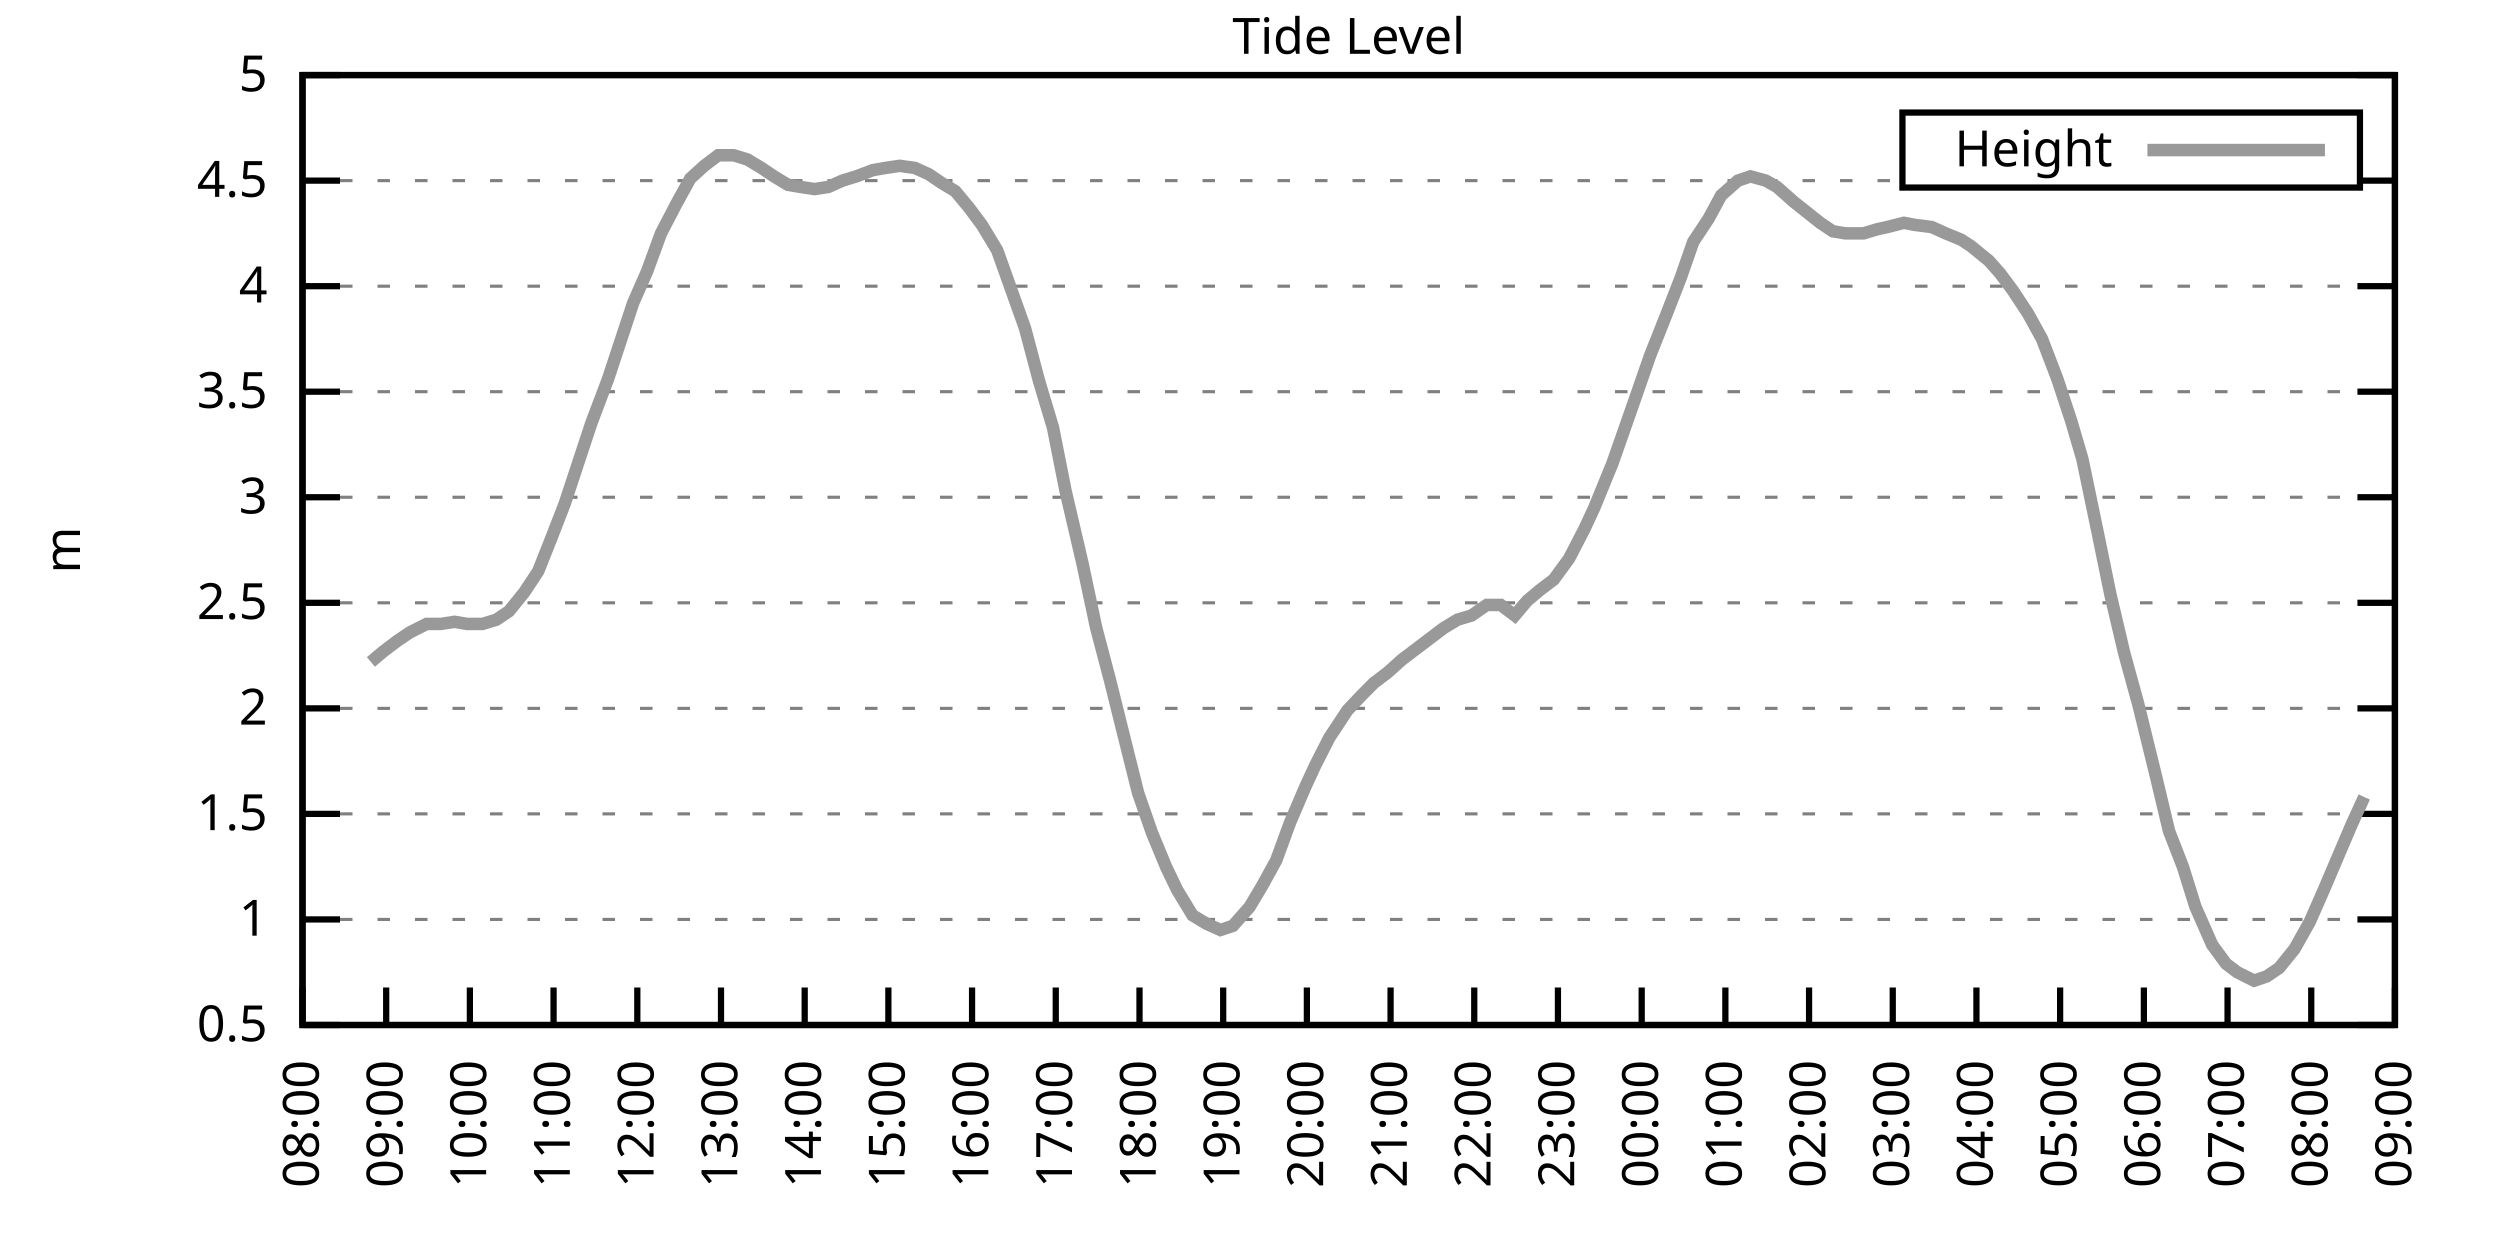
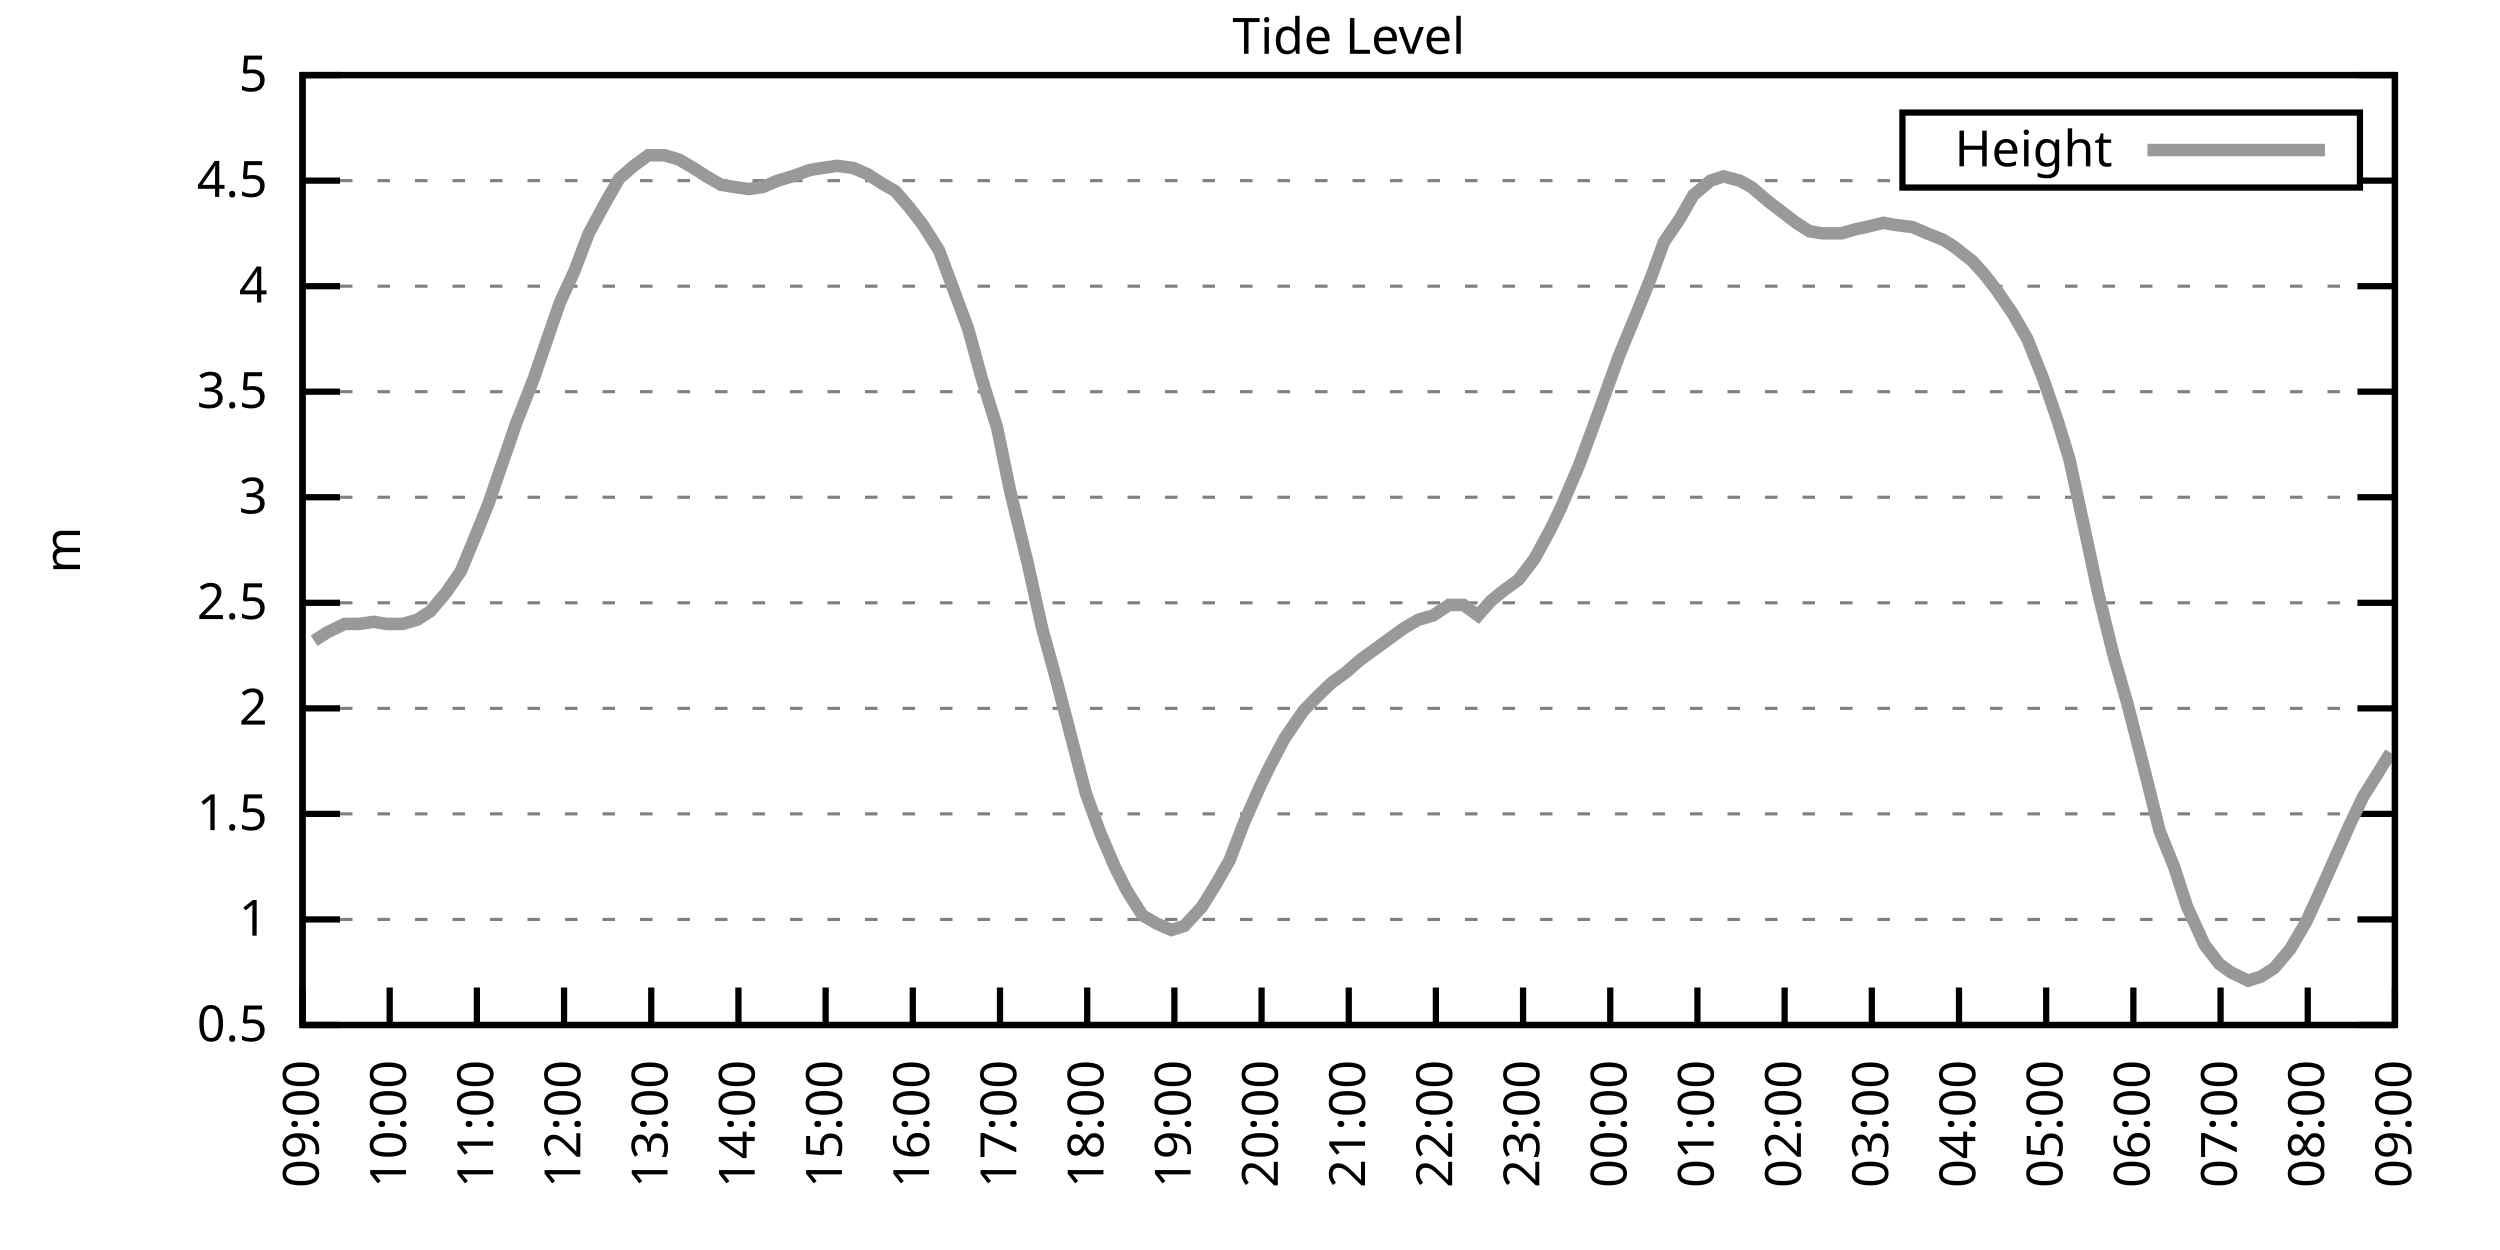
<svg xmlns="http://www.w3.org/2000/svg" xmlns:xlink="http://www.w3.org/1999/xlink" width="400" height="200" viewBox="0 0 400 200">
  <g id="gnuplot_canvas">
    <rect x="0" y="0" width="400" height="200" fill="none" />
    <defs>
      <circle id="gpDot" r="0.5" stroke-width="0.5" stroke="currentColor" />
      <path id="gpPt0" stroke-width="0.333" stroke="currentColor" d="M-1,0 h2 M0,-1 v2" />
      <path id="gpPt1" stroke-width="0.333" stroke="currentColor" d="M-1,-1 L1,1 M1,-1 L-1,1" />
      <path id="gpPt2" stroke-width="0.333" stroke="currentColor" d="M-1,0 L1,0 M0,-1 L0,1 M-1,-1 L1,1 M-1,1 L1,-1" />
      <rect id="gpPt3" stroke-width="0.333" stroke="currentColor" x="-1" y="-1" width="2" height="2" />
      <rect id="gpPt4" stroke-width="0.333" stroke="currentColor" fill="currentColor" x="-1" y="-1" width="2" height="2" />
      <circle id="gpPt5" stroke-width="0.333" stroke="currentColor" cx="0" cy="0" r="1" />
      <use xlink:href="#gpPt5" id="gpPt6" fill="currentColor" stroke="none" />
      <path id="gpPt7" stroke-width="0.333" stroke="currentColor" d="M0,-1.33 L-1.33,0.67 L1.33,0.67 z" />
      <use xlink:href="#gpPt7" id="gpPt8" fill="currentColor" stroke="none" />
      <use xlink:href="#gpPt7" id="gpPt9" stroke="currentColor" transform="rotate(180)" />
      <use xlink:href="#gpPt9" id="gpPt10" fill="currentColor" stroke="none" />
      <use xlink:href="#gpPt3" id="gpPt11" stroke="currentColor" transform="rotate(45)" />
      <use xlink:href="#gpPt11" id="gpPt12" fill="currentColor" stroke="none" />
      <path id="gpPt13" stroke-width="0.333" stroke="currentColor" d="M0,1.330 L1.265,0.411 L0.782,-1.067 L-0.782,-1.076 L-1.265,0.411 z" />
      <use xlink:href="#gpPt13" id="gpPt14" fill="currentColor" stroke="none" />
      <filter id="textbox" filterUnits="objectBoundingBox" x="0" y="0" height="1" width="1">
        <feFlood flood-color="white" flood-opacity="1" result="bgnd" />
        <feComposite in="SourceGraphic" in2="bgnd" operator="atop" />
      </filter>
      <filter id="greybox" filterUnits="objectBoundingBox" x="0" y="0" height="1" width="1">
        <feFlood flood-color="lightgrey" flood-opacity="1" result="grey" />
        <feComposite in="SourceGraphic" in2="grey" operator="atop" />
      </filter>
    </defs>
    <g fill="none" color="white" stroke="currentColor" stroke-width="1.00" stroke-linecap="butt" stroke-linejoin="miter">
</g>
    <g fill="none" color="black" stroke="currentColor" stroke-width="1.00" stroke-linecap="butt" stroke-linejoin="miter">
      <g stroke="none" shape-rendering="crispEdges">
        <polygon fill="rgb(255, 255, 255)" points="48.40,164.00 383.18,164.00 383.18,12.02 48.40,12.02 " />
      </g>
    </g>
    <g fill="none" color="black" stroke="currentColor" stroke-width="1.00" stroke-linecap="butt" stroke-linejoin="miter">
</g>
    <g fill="none" color="black" stroke="black" stroke-width="0.50" stroke-linecap="butt" stroke-linejoin="miter">
</g>
    <g fill="none" color="gray" stroke="currentColor" stroke-width="0.50" stroke-linecap="butt" stroke-linejoin="miter">
      <path stroke="gray" stroke-dasharray="2,4" class="gridline" d="M48.40,164.00 L383.19,164.00  " />
    </g>
    <g fill="none" color="gray" stroke="gray" stroke-width="1.00" stroke-linecap="butt" stroke-linejoin="miter">
</g>
    <g fill="none" color="black" stroke="currentColor" stroke-width="1.00" stroke-linecap="butt" stroke-linejoin="miter">
      <path stroke="black" d="M48.40,164.00 L54.40,164.00 M383.19,164.00 L377.19,164.00  " />
      <g transform="translate(42.80,166.60)" stroke="none" fill="black" font-family="Sans" font-size="8.00" text-anchor="end">
        <text>
          <tspan font-family="Sans"> 0.5</tspan>
        </text>
      </g>
    </g>
    <g fill="none" color="black" stroke="currentColor" stroke-width="1.00" stroke-linecap="butt" stroke-linejoin="miter">
</g>
    <g fill="none" color="black" stroke="black" stroke-width="0.50" stroke-linecap="butt" stroke-linejoin="miter">
</g>
    <g fill="none" color="gray" stroke="currentColor" stroke-width="0.50" stroke-linecap="butt" stroke-linejoin="miter">
      <path stroke="gray" stroke-dasharray="2,4" class="gridline" d="M48.40,147.11 L383.19,147.11  " />
    </g>
    <g fill="none" color="gray" stroke="gray" stroke-width="1.00" stroke-linecap="butt" stroke-linejoin="miter">
</g>
    <g fill="none" color="black" stroke="currentColor" stroke-width="1.00" stroke-linecap="butt" stroke-linejoin="miter">
      <path stroke="black" d="M48.40,147.11 L54.40,147.11 M383.19,147.11 L377.19,147.11  " />
      <g transform="translate(42.80,149.71)" stroke="none" fill="black" font-family="Sans" font-size="8.00" text-anchor="end">
        <text>
          <tspan font-family="Sans"> 1</tspan>
        </text>
      </g>
    </g>
    <g fill="none" color="black" stroke="currentColor" stroke-width="1.00" stroke-linecap="butt" stroke-linejoin="miter">
</g>
    <g fill="none" color="black" stroke="black" stroke-width="0.50" stroke-linecap="butt" stroke-linejoin="miter">
</g>
    <g fill="none" color="gray" stroke="currentColor" stroke-width="0.50" stroke-linecap="butt" stroke-linejoin="miter">
      <path stroke="gray" stroke-dasharray="2,4" class="gridline" d="M48.40,130.22 L383.19,130.22  " />
    </g>
    <g fill="none" color="gray" stroke="gray" stroke-width="1.00" stroke-linecap="butt" stroke-linejoin="miter">
</g>
    <g fill="none" color="black" stroke="currentColor" stroke-width="1.00" stroke-linecap="butt" stroke-linejoin="miter">
      <path stroke="black" d="M48.40,130.22 L54.40,130.22 M383.19,130.22 L377.19,130.22  " />
      <g transform="translate(42.80,132.82)" stroke="none" fill="black" font-family="Sans" font-size="8.00" text-anchor="end">
        <text>
          <tspan font-family="Sans"> 1.5</tspan>
        </text>
      </g>
    </g>
    <g fill="none" color="black" stroke="currentColor" stroke-width="1.00" stroke-linecap="butt" stroke-linejoin="miter">
</g>
    <g fill="none" color="black" stroke="black" stroke-width="0.50" stroke-linecap="butt" stroke-linejoin="miter">
</g>
    <g fill="none" color="gray" stroke="currentColor" stroke-width="0.50" stroke-linecap="butt" stroke-linejoin="miter">
      <path stroke="gray" stroke-dasharray="2,4" class="gridline" d="M48.40,113.34 L383.19,113.34  " />
    </g>
    <g fill="none" color="gray" stroke="gray" stroke-width="1.00" stroke-linecap="butt" stroke-linejoin="miter">
</g>
    <g fill="none" color="black" stroke="currentColor" stroke-width="1.00" stroke-linecap="butt" stroke-linejoin="miter">
      <path stroke="black" d="M48.40,113.34 L54.40,113.34 M383.19,113.34 L377.19,113.34  " />
      <g transform="translate(42.80,115.94)" stroke="none" fill="black" font-family="Sans" font-size="8.00" text-anchor="end">
        <text>
          <tspan font-family="Sans"> 2</tspan>
        </text>
      </g>
    </g>
    <g fill="none" color="black" stroke="currentColor" stroke-width="1.00" stroke-linecap="butt" stroke-linejoin="miter">
</g>
    <g fill="none" color="black" stroke="black" stroke-width="0.50" stroke-linecap="butt" stroke-linejoin="miter">
</g>
    <g fill="none" color="gray" stroke="currentColor" stroke-width="0.50" stroke-linecap="butt" stroke-linejoin="miter">
      <path stroke="gray" stroke-dasharray="2,4" class="gridline" d="M48.40,96.45 L383.19,96.45  " />
    </g>
    <g fill="none" color="gray" stroke="gray" stroke-width="1.00" stroke-linecap="butt" stroke-linejoin="miter">
</g>
    <g fill="none" color="black" stroke="currentColor" stroke-width="1.00" stroke-linecap="butt" stroke-linejoin="miter">
      <path stroke="black" d="M48.40,96.45 L54.40,96.45 M383.19,96.45 L377.19,96.45  " />
      <g transform="translate(42.80,99.05)" stroke="none" fill="black" font-family="Sans" font-size="8.00" text-anchor="end">
        <text>
          <tspan font-family="Sans"> 2.5</tspan>
        </text>
      </g>
    </g>
    <g fill="none" color="black" stroke="currentColor" stroke-width="1.00" stroke-linecap="butt" stroke-linejoin="miter">
</g>
    <g fill="none" color="black" stroke="black" stroke-width="0.50" stroke-linecap="butt" stroke-linejoin="miter">
</g>
    <g fill="none" color="gray" stroke="currentColor" stroke-width="0.50" stroke-linecap="butt" stroke-linejoin="miter">
      <path stroke="gray" stroke-dasharray="2,4" class="gridline" d="M48.40,79.56 L383.19,79.56  " />
    </g>
    <g fill="none" color="gray" stroke="gray" stroke-width="1.00" stroke-linecap="butt" stroke-linejoin="miter">
</g>
    <g fill="none" color="black" stroke="currentColor" stroke-width="1.00" stroke-linecap="butt" stroke-linejoin="miter">
      <path stroke="black" d="M48.40,79.56 L54.40,79.56 M383.19,79.56 L377.19,79.56  " />
      <g transform="translate(42.80,82.16)" stroke="none" fill="black" font-family="Sans" font-size="8.00" text-anchor="end">
        <text>
          <tspan font-family="Sans"> 3</tspan>
        </text>
      </g>
    </g>
    <g fill="none" color="black" stroke="currentColor" stroke-width="1.00" stroke-linecap="butt" stroke-linejoin="miter">
</g>
    <g fill="none" color="black" stroke="black" stroke-width="0.50" stroke-linecap="butt" stroke-linejoin="miter">
</g>
    <g fill="none" color="gray" stroke="currentColor" stroke-width="0.50" stroke-linecap="butt" stroke-linejoin="miter">
      <path stroke="gray" stroke-dasharray="2,4" class="gridline" d="M48.40,62.67 L383.19,62.67  " />
    </g>
    <g fill="none" color="gray" stroke="gray" stroke-width="1.00" stroke-linecap="butt" stroke-linejoin="miter">
</g>
    <g fill="none" color="black" stroke="currentColor" stroke-width="1.00" stroke-linecap="butt" stroke-linejoin="miter">
      <path stroke="black" d="M48.40,62.67 L54.40,62.67 M383.19,62.67 L377.19,62.67  " />
      <g transform="translate(42.80,65.27)" stroke="none" fill="black" font-family="Sans" font-size="8.00" text-anchor="end">
        <text>
          <tspan font-family="Sans"> 3.5</tspan>
        </text>
      </g>
    </g>
    <g fill="none" color="black" stroke="currentColor" stroke-width="1.00" stroke-linecap="butt" stroke-linejoin="miter">
</g>
    <g fill="none" color="black" stroke="black" stroke-width="0.50" stroke-linecap="butt" stroke-linejoin="miter">
</g>
    <g fill="none" color="gray" stroke="currentColor" stroke-width="0.50" stroke-linecap="butt" stroke-linejoin="miter">
      <path stroke="gray" stroke-dasharray="2,4" class="gridline" d="M48.40,45.79 L383.19,45.79  " />
    </g>
    <g fill="none" color="gray" stroke="gray" stroke-width="1.00" stroke-linecap="butt" stroke-linejoin="miter">
</g>
    <g fill="none" color="black" stroke="currentColor" stroke-width="1.00" stroke-linecap="butt" stroke-linejoin="miter">
      <path stroke="black" d="M48.40,45.79 L54.40,45.79 M383.19,45.79 L377.19,45.79  " />
      <g transform="translate(42.80,48.39)" stroke="none" fill="black" font-family="Sans" font-size="8.00" text-anchor="end">
        <text>
          <tspan font-family="Sans"> 4</tspan>
        </text>
      </g>
    </g>
    <g fill="none" color="black" stroke="currentColor" stroke-width="1.00" stroke-linecap="butt" stroke-linejoin="miter">
</g>
    <g fill="none" color="black" stroke="black" stroke-width="0.50" stroke-linecap="butt" stroke-linejoin="miter">
</g>
    <g fill="none" color="gray" stroke="currentColor" stroke-width="0.50" stroke-linecap="butt" stroke-linejoin="miter">
      <path stroke="gray" stroke-dasharray="2,4" class="gridline" d="M48.40,28.90 L304.39,28.90 M377.59,28.90 L383.19,28.90  " />
    </g>
    <g fill="none" color="gray" stroke="gray" stroke-width="1.00" stroke-linecap="butt" stroke-linejoin="miter">
</g>
    <g fill="none" color="black" stroke="currentColor" stroke-width="1.00" stroke-linecap="butt" stroke-linejoin="miter">
      <path stroke="black" d="M48.40,28.90 L54.40,28.90 M383.19,28.90 L377.19,28.90  " />
      <g transform="translate(42.80,31.50)" stroke="none" fill="black" font-family="Sans" font-size="8.00" text-anchor="end">
        <text>
          <tspan font-family="Sans"> 4.5</tspan>
        </text>
      </g>
    </g>
    <g fill="none" color="black" stroke="currentColor" stroke-width="1.00" stroke-linecap="butt" stroke-linejoin="miter">
</g>
    <g fill="none" color="black" stroke="black" stroke-width="0.50" stroke-linecap="butt" stroke-linejoin="miter">
</g>
    <g fill="none" color="gray" stroke="currentColor" stroke-width="0.50" stroke-linecap="butt" stroke-linejoin="miter">
      <path stroke="gray" stroke-dasharray="2,4" class="gridline" d="M48.40,12.01 L383.19,12.01  " />
    </g>
    <g fill="none" color="gray" stroke="gray" stroke-width="1.00" stroke-linecap="butt" stroke-linejoin="miter">
</g>
    <g fill="none" color="black" stroke="currentColor" stroke-width="1.00" stroke-linecap="butt" stroke-linejoin="miter">
      <path stroke="black" d="M48.40,12.01 L54.40,12.01 M383.19,12.01 L377.19,12.01  " />
      <g transform="translate(42.80,14.61)" stroke="none" fill="black" font-family="Sans" font-size="8.00" text-anchor="end">
        <text>
          <tspan font-family="Sans"> 5</tspan>
        </text>
      </g>
    </g>
    <g fill="none" color="black" stroke="currentColor" stroke-width="1.00" stroke-linecap="butt" stroke-linejoin="miter">
      <path stroke="black" d="M48.40,164.00 L48.40,158.00  " />
      <g transform="translate(51.00,169.60) rotate(270.00)" stroke="none" fill="black" font-family="Sans" font-size="8.00" text-anchor="end">
        <text>
-           <tspan font-family="Sans">08:00</tspan>
-         </text>
-       </g>
-     </g>
-     <g fill="none" color="black" stroke="currentColor" stroke-width="1.00" stroke-linecap="butt" stroke-linejoin="miter">
-       <path stroke="black" d="M61.79,164.00 L61.79,158.00  " />
-       <g transform="translate(64.39,169.60) rotate(270.00)" stroke="none" fill="black" font-family="Sans" font-size="8.00" text-anchor="end">
-         <text>
          <tspan font-family="Sans">09:00</tspan>
        </text>
      </g>
    </g>
    <g fill="none" color="black" stroke="currentColor" stroke-width="1.00" stroke-linecap="butt" stroke-linejoin="miter">
-       <path stroke="black" d="M75.18,164.00 L75.18,158.00  " />
-       <g transform="translate(77.78,169.60) rotate(270.00)" stroke="none" fill="black" font-family="Sans" font-size="8.00" text-anchor="end">
+       <path stroke="black" d="M62.35,164.00 L62.35,158.00  " />
+       <g transform="translate(64.95,169.60) rotate(270.00)" stroke="none" fill="black" font-family="Sans" font-size="8.00" text-anchor="end">
        <text>
          <tspan font-family="Sans">10:00</tspan>
        </text>
      </g>
    </g>
    <g fill="none" color="black" stroke="currentColor" stroke-width="1.00" stroke-linecap="butt" stroke-linejoin="miter">
-       <path stroke="black" d="M88.57,164.00 L88.57,158.00  " />
-       <g transform="translate(91.17,169.60) rotate(270.00)" stroke="none" fill="black" font-family="Sans" font-size="8.00" text-anchor="end">
+       <path stroke="black" d="M76.30,164.00 L76.30,158.00  " />
+       <g transform="translate(78.90,169.60) rotate(270.00)" stroke="none" fill="black" font-family="Sans" font-size="8.00" text-anchor="end">
        <text>
          <tspan font-family="Sans">11:00</tspan>
        </text>
      </g>
    </g>
    <g fill="none" color="black" stroke="currentColor" stroke-width="1.00" stroke-linecap="butt" stroke-linejoin="miter">
-       <path stroke="black" d="M101.97,164.00 L101.97,158.00  " />
-       <g transform="translate(104.57,169.60) rotate(270.00)" stroke="none" fill="black" font-family="Sans" font-size="8.00" text-anchor="end">
+       <path stroke="black" d="M90.25,164.00 L90.25,158.00  " />
+       <g transform="translate(92.85,169.60) rotate(270.00)" stroke="none" fill="black" font-family="Sans" font-size="8.00" text-anchor="end">
        <text>
          <tspan font-family="Sans">12:00</tspan>
        </text>
      </g>
    </g>
    <g fill="none" color="black" stroke="currentColor" stroke-width="1.00" stroke-linecap="butt" stroke-linejoin="miter">
-       <path stroke="black" d="M115.36,164.00 L115.36,158.00  " />
-       <g transform="translate(117.96,169.60) rotate(270.00)" stroke="none" fill="black" font-family="Sans" font-size="8.00" text-anchor="end">
+       <path stroke="black" d="M104.20,164.00 L104.20,158.00  " />
+       <g transform="translate(106.80,169.60) rotate(270.00)" stroke="none" fill="black" font-family="Sans" font-size="8.00" text-anchor="end">
        <text>
          <tspan font-family="Sans">13:00</tspan>
        </text>
      </g>
    </g>
    <g fill="none" color="black" stroke="currentColor" stroke-width="1.00" stroke-linecap="butt" stroke-linejoin="miter">
-       <path stroke="black" d="M128.75,164.00 L128.75,158.00  " />
-       <g transform="translate(131.35,169.60) rotate(270.00)" stroke="none" fill="black" font-family="Sans" font-size="8.00" text-anchor="end">
+       <path stroke="black" d="M118.15,164.00 L118.15,158.00  " />
+       <g transform="translate(120.75,169.60) rotate(270.00)" stroke="none" fill="black" font-family="Sans" font-size="8.00" text-anchor="end">
        <text>
          <tspan font-family="Sans">14:00</tspan>
        </text>
      </g>
    </g>
    <g fill="none" color="black" stroke="currentColor" stroke-width="1.00" stroke-linecap="butt" stroke-linejoin="miter">
-       <path stroke="black" d="M142.14,164.00 L142.14,158.00  " />
-       <g transform="translate(144.74,169.60) rotate(270.00)" stroke="none" fill="black" font-family="Sans" font-size="8.00" text-anchor="end">
+       <path stroke="black" d="M132.10,164.00 L132.10,158.00  " />
+       <g transform="translate(134.70,169.60) rotate(270.00)" stroke="none" fill="black" font-family="Sans" font-size="8.00" text-anchor="end">
        <text>
          <tspan font-family="Sans">15:00</tspan>
        </text>
      </g>
    </g>
    <g fill="none" color="black" stroke="currentColor" stroke-width="1.00" stroke-linecap="butt" stroke-linejoin="miter">
-       <path stroke="black" d="M155.53,164.00 L155.53,158.00  " />
-       <g transform="translate(158.13,169.60) rotate(270.00)" stroke="none" fill="black" font-family="Sans" font-size="8.00" text-anchor="end">
+       <path stroke="black" d="M146.05,164.00 L146.05,158.00  " />
+       <g transform="translate(148.65,169.60) rotate(270.00)" stroke="none" fill="black" font-family="Sans" font-size="8.00" text-anchor="end">
        <text>
          <tspan font-family="Sans">16:00</tspan>
        </text>
      </g>
    </g>
    <g fill="none" color="black" stroke="currentColor" stroke-width="1.00" stroke-linecap="butt" stroke-linejoin="miter">
-       <path stroke="black" d="M168.92,164.00 L168.92,158.00  " />
-       <g transform="translate(171.52,169.60) rotate(270.00)" stroke="none" fill="black" font-family="Sans" font-size="8.00" text-anchor="end">
+       <path stroke="black" d="M160.00,164.00 L160.00,158.00  " />
+       <g transform="translate(162.60,169.60) rotate(270.00)" stroke="none" fill="black" font-family="Sans" font-size="8.00" text-anchor="end">
        <text>
          <tspan font-family="Sans">17:00</tspan>
        </text>
      </g>
    </g>
    <g fill="none" color="black" stroke="currentColor" stroke-width="1.00" stroke-linecap="butt" stroke-linejoin="miter">
-       <path stroke="black" d="M182.32,164.00 L182.32,158.00  " />
-       <g transform="translate(184.92,169.60) rotate(270.00)" stroke="none" fill="black" font-family="Sans" font-size="8.00" text-anchor="end">
+       <path stroke="black" d="M173.95,164.00 L173.95,158.00  " />
+       <g transform="translate(176.55,169.60) rotate(270.00)" stroke="none" fill="black" font-family="Sans" font-size="8.00" text-anchor="end">
        <text>
          <tspan font-family="Sans">18:00</tspan>
        </text>
      </g>
    </g>
    <g fill="none" color="black" stroke="currentColor" stroke-width="1.00" stroke-linecap="butt" stroke-linejoin="miter">
-       <path stroke="black" d="M195.71,164.00 L195.71,158.00  " />
-       <g transform="translate(198.31,169.60) rotate(270.00)" stroke="none" fill="black" font-family="Sans" font-size="8.00" text-anchor="end">
+       <path stroke="black" d="M187.90,164.00 L187.90,158.00  " />
+       <g transform="translate(190.50,169.60) rotate(270.00)" stroke="none" fill="black" font-family="Sans" font-size="8.00" text-anchor="end">
        <text>
          <tspan font-family="Sans">19:00</tspan>
        </text>
      </g>
    </g>
    <g fill="none" color="black" stroke="currentColor" stroke-width="1.00" stroke-linecap="butt" stroke-linejoin="miter">
-       <path stroke="black" d="M209.10,164.00 L209.10,158.00  " />
-       <g transform="translate(211.70,169.60) rotate(270.00)" stroke="none" fill="black" font-family="Sans" font-size="8.00" text-anchor="end">
+       <path stroke="black" d="M201.85,164.00 L201.85,158.00  " />
+       <g transform="translate(204.45,169.60) rotate(270.00)" stroke="none" fill="black" font-family="Sans" font-size="8.00" text-anchor="end">
        <text>
          <tspan font-family="Sans">20:00</tspan>
        </text>
      </g>
    </g>
    <g fill="none" color="black" stroke="currentColor" stroke-width="1.00" stroke-linecap="butt" stroke-linejoin="miter">
-       <path stroke="black" d="M222.49,164.00 L222.49,158.00  " />
-       <g transform="translate(225.09,169.60) rotate(270.00)" stroke="none" fill="black" font-family="Sans" font-size="8.00" text-anchor="end">
+       <path stroke="black" d="M215.80,164.00 L215.80,158.00  " />
+       <g transform="translate(218.40,169.60) rotate(270.00)" stroke="none" fill="black" font-family="Sans" font-size="8.00" text-anchor="end">
        <text>
          <tspan font-family="Sans">21:00</tspan>
        </text>
      </g>
    </g>
    <g fill="none" color="black" stroke="currentColor" stroke-width="1.00" stroke-linecap="butt" stroke-linejoin="miter">
-       <path stroke="black" d="M235.88,164.00 L235.88,158.00  " />
-       <g transform="translate(238.48,169.60) rotate(270.00)" stroke="none" fill="black" font-family="Sans" font-size="8.00" text-anchor="end">
+       <path stroke="black" d="M229.74,164.00 L229.74,158.00  " />
+       <g transform="translate(232.34,169.60) rotate(270.00)" stroke="none" fill="black" font-family="Sans" font-size="8.00" text-anchor="end">
        <text>
          <tspan font-family="Sans">22:00</tspan>
        </text>
      </g>
    </g>
    <g fill="none" color="black" stroke="currentColor" stroke-width="1.00" stroke-linecap="butt" stroke-linejoin="miter">
-       <path stroke="black" d="M249.27,164.00 L249.27,158.00  " />
-       <g transform="translate(251.87,169.60) rotate(270.00)" stroke="none" fill="black" font-family="Sans" font-size="8.00" text-anchor="end">
+       <path stroke="black" d="M243.69,164.00 L243.69,158.00  " />
+       <g transform="translate(246.29,169.60) rotate(270.00)" stroke="none" fill="black" font-family="Sans" font-size="8.00" text-anchor="end">
        <text>
          <tspan font-family="Sans">23:00</tspan>
        </text>
      </g>
    </g>
    <g fill="none" color="black" stroke="currentColor" stroke-width="1.00" stroke-linecap="butt" stroke-linejoin="miter">
-       <path stroke="black" d="M262.67,164.00 L262.67,158.00  " />
-       <g transform="translate(265.27,169.60) rotate(270.00)" stroke="none" fill="black" font-family="Sans" font-size="8.00" text-anchor="end">
+       <path stroke="black" d="M257.64,164.00 L257.64,158.00  " />
+       <g transform="translate(260.24,169.60) rotate(270.00)" stroke="none" fill="black" font-family="Sans" font-size="8.00" text-anchor="end">
        <text>
          <tspan font-family="Sans">00:00</tspan>
        </text>
      </g>
    </g>
    <g fill="none" color="black" stroke="currentColor" stroke-width="1.00" stroke-linecap="butt" stroke-linejoin="miter">
-       <path stroke="black" d="M276.06,164.00 L276.06,158.00  " />
-       <g transform="translate(278.66,169.60) rotate(270.00)" stroke="none" fill="black" font-family="Sans" font-size="8.00" text-anchor="end">
+       <path stroke="black" d="M271.59,164.00 L271.59,158.00  " />
+       <g transform="translate(274.19,169.60) rotate(270.00)" stroke="none" fill="black" font-family="Sans" font-size="8.00" text-anchor="end">
        <text>
          <tspan font-family="Sans">01:00</tspan>
        </text>
      </g>
    </g>
    <g fill="none" color="black" stroke="currentColor" stroke-width="1.00" stroke-linecap="butt" stroke-linejoin="miter">
-       <path stroke="black" d="M289.45,164.00 L289.45,158.00  " />
-       <g transform="translate(292.05,169.60) rotate(270.00)" stroke="none" fill="black" font-family="Sans" font-size="8.00" text-anchor="end">
+       <path stroke="black" d="M285.54,164.00 L285.54,158.00  " />
+       <g transform="translate(288.14,169.60) rotate(270.00)" stroke="none" fill="black" font-family="Sans" font-size="8.00" text-anchor="end">
        <text>
          <tspan font-family="Sans">02:00</tspan>
        </text>
      </g>
    </g>
    <g fill="none" color="black" stroke="currentColor" stroke-width="1.00" stroke-linecap="butt" stroke-linejoin="miter">
-       <path stroke="black" d="M302.84,164.00 L302.84,158.00  " />
-       <g transform="translate(305.44,169.60) rotate(270.00)" stroke="none" fill="black" font-family="Sans" font-size="8.00" text-anchor="end">
+       <path stroke="black" d="M299.49,164.00 L299.49,158.00  " />
+       <g transform="translate(302.09,169.60) rotate(270.00)" stroke="none" fill="black" font-family="Sans" font-size="8.00" text-anchor="end">
        <text>
          <tspan font-family="Sans">03:00</tspan>
        </text>
      </g>
    </g>
    <g fill="none" color="black" stroke="currentColor" stroke-width="1.00" stroke-linecap="butt" stroke-linejoin="miter">
-       <path stroke="black" d="M316.23,164.00 L316.23,158.00  " />
-       <g transform="translate(318.83,169.60) rotate(270.00)" stroke="none" fill="black" font-family="Sans" font-size="8.00" text-anchor="end">
+       <path stroke="black" d="M313.44,164.00 L313.44,158.00  " />
+       <g transform="translate(316.04,169.60) rotate(270.00)" stroke="none" fill="black" font-family="Sans" font-size="8.00" text-anchor="end">
        <text>
          <tspan font-family="Sans">04:00</tspan>
        </text>
      </g>
    </g>
    <g fill="none" color="black" stroke="currentColor" stroke-width="1.00" stroke-linecap="butt" stroke-linejoin="miter">
-       <path stroke="black" d="M329.62,164.00 L329.62,158.00  " />
-       <g transform="translate(332.22,169.60) rotate(270.00)" stroke="none" fill="black" font-family="Sans" font-size="8.00" text-anchor="end">
+       <path stroke="black" d="M327.39,164.00 L327.39,158.00  " />
+       <g transform="translate(329.99,169.60) rotate(270.00)" stroke="none" fill="black" font-family="Sans" font-size="8.00" text-anchor="end">
        <text>
          <tspan font-family="Sans">05:00</tspan>
        </text>
      </g>
    </g>
    <g fill="none" color="black" stroke="currentColor" stroke-width="1.00" stroke-linecap="butt" stroke-linejoin="miter">
-       <path stroke="black" d="M343.02,164.00 L343.02,158.00  " />
-       <g transform="translate(345.62,169.60) rotate(270.00)" stroke="none" fill="black" font-family="Sans" font-size="8.00" text-anchor="end">
+       <path stroke="black" d="M341.34,164.00 L341.34,158.00  " />
+       <g transform="translate(343.94,169.60) rotate(270.00)" stroke="none" fill="black" font-family="Sans" font-size="8.00" text-anchor="end">
        <text>
          <tspan font-family="Sans">06:00</tspan>
        </text>
      </g>
    </g>
    <g fill="none" color="black" stroke="currentColor" stroke-width="1.00" stroke-linecap="butt" stroke-linejoin="miter">
-       <path stroke="black" d="M356.41,164.00 L356.41,158.00  " />
-       <g transform="translate(359.01,169.60) rotate(270.00)" stroke="none" fill="black" font-family="Sans" font-size="8.00" text-anchor="end">
+       <path stroke="black" d="M355.29,164.00 L355.29,158.00  " />
+       <g transform="translate(357.89,169.60) rotate(270.00)" stroke="none" fill="black" font-family="Sans" font-size="8.00" text-anchor="end">
        <text>
          <tspan font-family="Sans">07:00</tspan>
        </text>
      </g>
    </g>
    <g fill="none" color="black" stroke="currentColor" stroke-width="1.00" stroke-linecap="butt" stroke-linejoin="miter">
-       <path stroke="black" d="M369.80,164.00 L369.80,158.00  " />
-       <g transform="translate(372.40,169.60) rotate(270.00)" stroke="none" fill="black" font-family="Sans" font-size="8.00" text-anchor="end">
+       <path stroke="black" d="M369.24,164.00 L369.24,158.00  " />
+       <g transform="translate(371.84,169.60) rotate(270.00)" stroke="none" fill="black" font-family="Sans" font-size="8.00" text-anchor="end">
        <text>
          <tspan font-family="Sans">08:00</tspan>
        </text>
      </g>
    </g>
    <g fill="none" color="black" stroke="currentColor" stroke-width="1.00" stroke-linecap="butt" stroke-linejoin="miter">
      <path stroke="black" d="M383.19,164.00 L383.19,158.00  " />
      <g transform="translate(385.79,169.60) rotate(270.00)" stroke="none" fill="black" font-family="Sans" font-size="8.00" text-anchor="end">
        <text>
          <tspan font-family="Sans">09:00</tspan>
        </text>
      </g>
    </g>
    <g fill="none" color="black" stroke="currentColor" stroke-width="1.00" stroke-linecap="butt" stroke-linejoin="miter">
</g>
    <g fill="none" color="black" stroke="currentColor" stroke-width="1.00" stroke-linecap="butt" stroke-linejoin="miter">
      <path stroke="black" d="M48.40,12.01 L48.40,164.00 L383.19,164.00 L383.19,12.01 L48.40,12.01 Z  " />
    </g>
    <g fill="none" color="black" stroke="currentColor" stroke-width="1.00" stroke-linecap="butt" stroke-linejoin="miter">
</g>
    <g fill="none" color="black" stroke="currentColor" stroke-width="1.00" stroke-linecap="butt" stroke-linejoin="miter">
      <path stroke="black" d="M304.39,30.01 L304.39,18.01 L377.59,18.01 L377.59,30.01 L304.39,30.01 Z  " />
    </g>
    <g id="Tide_level_plot_1">
      <g fill="none" color="white" stroke="black" stroke-width="2.00" stroke-linecap="butt" stroke-linejoin="miter">
</g>
      <g fill="none" color="black" stroke="currentColor" stroke-width="2.00" stroke-linecap="butt" stroke-linejoin="miter">
        <g transform="translate(337.99,26.61)" stroke="none" fill="black" font-family="Sans" font-size="8.00" text-anchor="end">
          <text>
            <tspan font-family="Sans">Height</tspan>
          </text>
        </g>
      </g>
      <g fill="none" color="black" stroke="currentColor" stroke-width="2.00" stroke-linecap="butt" stroke-linejoin="miter">
-         <path stroke="rgb(153, 153, 153)" d="M343.59,24.01 L371.99,24.01 M59.34,105.91 L61.35,104.22 L63.58,102.53 L65.59,101.18 L68.26,99.83 L70.50,99.83   L72.73,99.49 L74.74,99.83 L77.19,99.83 L79.42,99.15 L81.43,97.80 L83.89,94.76 L86.12,91.38 L88.13,86.32   L90.36,80.57 L92.37,74.49 L94.60,67.74 L97.28,60.65 L101.30,48.49 L103.53,43.42 L105.76,37.34 L108.22,32.61   L110.45,28.56 L112.68,26.53 L114.91,24.84 L117.37,24.84 L119.60,25.52 L121.83,26.87 L123.84,28.22 L126.07,29.57   L128.08,29.91 L130.31,30.25 L132.54,29.91 L134.78,28.90 L137.01,28.22 L139.69,27.21 L141.69,26.87 L143.93,26.53   L146.38,26.87 L148.61,27.88 L150.62,29.24 L152.85,30.59 L155.09,33.29 L157.10,35.99 L159.55,40.04 L164.01,52.54   L166.25,60.98 L168.48,68.42 L170.49,78.55 L173.17,90.03 L175.40,100.50 L177.63,108.95 L179.64,117.05 L182.09,126.85   L184.32,133.26 L186.56,138.67 L188.34,142.38 L190.80,146.44 L193.03,147.79 L195.26,148.80 L197.27,148.13 L199.95,145.09   L201.96,141.71 L204.19,137.66 L206.42,131.58 L208.88,125.83 L210.44,122.46 L212.67,118.07 L215.57,113.67 L217.80,111.31   L219.81,109.28 L222.04,107.59 L224.28,105.57 L226.51,103.88 L228.74,102.19 L230.97,100.50 L233.20,99.15 L235.44,98.48   L237.89,96.79 L240.12,96.79 L242.36,98.48 L244.36,96.11 L246.37,94.42 L248.60,92.73 L251.06,89.36 L253.51,84.63   L255.08,81.25 L257.98,74.16 L259.76,69.09 L261.77,63.35 L264.00,56.93 L266.68,50.18 L268.92,44.43 L270.92,38.69   L273.38,34.98 L275.39,31.26 L278.07,28.90 L280.07,28.22 L282.53,28.90 L284.32,29.91 L286.99,32.28 L291.23,35.65   L293.24,37.00 L295.25,37.34 L298.15,37.34 L300.39,36.67 L301.95,36.33 L304.63,35.65 L306.41,35.99 L309.09,36.33   L311.32,37.34 L313.78,38.35 L315.34,39.37 L318.24,41.73 L320.03,43.76 L322.04,46.46 L324.49,50.18 L326.72,54.23   L329.18,60.65 L331.41,67.40 L333.19,73.48 L335.65,85.30 L337.66,95.10 L339.89,104.56 L342.12,112.66 L345.02,124.48   L347.03,132.93 L349.26,138.67 L351.27,145.09 L353.95,151.17 L356.18,154.21 L357.97,155.56 L360.65,156.91 L362.66,156.23   L364.66,154.88 L367.12,151.84 L369.58,147.45 L371.81,142.38 L376.27,131.91 L378.28,127.52  " />
+         <path stroke="rgb(153, 153, 153)" d="M343.59,24.01 L371.99,24.01 M50.26,102.53 L52.35,101.18 L55.14,99.83 L57.47,99.83 L59.79,99.49 L61.88,99.83   L64.44,99.83 L66.77,99.15 L68.86,97.80 L71.42,94.76 L73.74,91.38 L75.83,86.32 L78.16,80.57 L80.25,74.49   L82.58,67.74 L85.37,60.65 L89.55,48.49 L91.88,43.42 L94.20,37.34 L96.76,32.61 L99.08,28.56 L101.41,26.53   L103.73,24.84 L106.29,24.84 L108.62,25.52 L110.94,26.87 L113.03,28.22 L115.36,29.57 L117.45,29.91 L119.78,30.25   L122.10,29.91 L124.43,28.90 L126.75,28.22 L129.54,27.21 L131.63,26.87 L133.96,26.53 L136.51,26.87 L138.84,27.88   L140.93,29.24 L143.26,30.59 L145.58,33.29 L147.67,35.99 L150.23,40.04 L154.88,52.54 L157.21,60.98 L159.53,68.42   L161.62,78.55 L164.41,90.03 L166.74,100.50 L169.06,108.95 L171.16,117.05 L173.71,126.85 L176.04,133.26 L178.36,138.67   L180.22,142.38 L182.78,146.44 L185.11,147.79 L187.43,148.80 L189.52,148.13 L192.31,145.09 L194.41,141.71 L196.73,137.66   L199.06,131.58 L201.61,125.83 L203.24,122.46 L205.57,118.07 L208.59,113.67 L210.91,111.31 L213.01,109.28 L215.33,107.59   L217.65,105.57 L219.98,103.88 L222.30,102.19 L224.63,100.50 L226.95,99.15 L229.28,98.48 L231.84,96.79 L234.16,96.79   L236.49,98.48 L238.58,96.11 L240.67,94.42 L243.00,92.73 L245.55,89.36 L248.11,84.63 L249.74,81.25 L252.76,74.16   L254.62,69.09 L256.71,63.35 L259.04,56.93 L261.83,50.18 L264.15,44.43 L266.25,38.69 L268.80,34.98 L270.90,31.26   L273.69,28.90 L275.78,28.22 L278.34,28.90 L280.20,29.91 L282.99,32.28 L287.40,35.65 L289.50,37.00 L291.59,37.34   L294.61,37.34 L296.94,36.67 L298.56,36.33 L301.35,35.65 L303.21,35.99 L306.00,36.33 L308.33,37.34 L310.88,38.35   L312.51,39.37 L315.53,41.73 L317.39,43.76 L319.49,46.46 L322.04,50.18 L324.37,54.23 L326.93,60.65 L329.25,67.40   L331.11,73.48 L333.67,85.30 L335.76,95.10 L338.09,104.56 L340.41,112.66 L343.43,124.48 L345.53,132.93 L347.85,138.67   L349.94,145.09 L352.73,151.17 L355.06,154.21 L356.92,155.56 L359.71,156.91 L361.80,156.23 L363.89,154.88 L366.45,151.84   L369.01,147.45 L371.33,142.38 L375.98,131.91 L378.08,127.52 L380.40,123.81 L382.49,120.43  " />
      </g>
    </g>
    <g fill="none" color="black" stroke="currentColor" stroke-width="2.00" stroke-linecap="butt" stroke-linejoin="miter">
</g>
    <g fill="none" color="black" stroke="black" stroke-width="1.00" stroke-linecap="butt" stroke-linejoin="miter">
</g>
    <g fill="none" color="black" stroke="currentColor" stroke-width="1.00" stroke-linecap="butt" stroke-linejoin="miter">
      <path stroke="black" d="M48.40,12.01 L48.40,164.00 L383.19,164.00 L383.19,12.01 L48.40,12.01 Z  " />
      <g transform="translate(12.80,88.01) rotate(270.00)" stroke="none" fill="black" font-family="Sans" font-size="8.00" text-anchor="middle">
        <text>
          <tspan font-family="Sans">m</tspan>
        </text>
      </g>
    </g>
    <g fill="none" color="black" stroke="currentColor" stroke-width="1.00" stroke-linecap="butt" stroke-linejoin="miter">
</g>
    <g fill="none" color="black" stroke="currentColor" stroke-width="1.00" stroke-linecap="butt" stroke-linejoin="miter">
      <g transform="translate(215.79,8.61)" stroke="none" fill="black" font-family="Sans" font-size="8.00" text-anchor="middle">
        <text>
          <tspan font-family="Sans">Tide Level</tspan>
        </text>
      </g>
    </g>
    <g fill="none" color="black" stroke="currentColor" stroke-width="1.00" stroke-linecap="butt" stroke-linejoin="miter">
</g>
  </g>
</svg>
